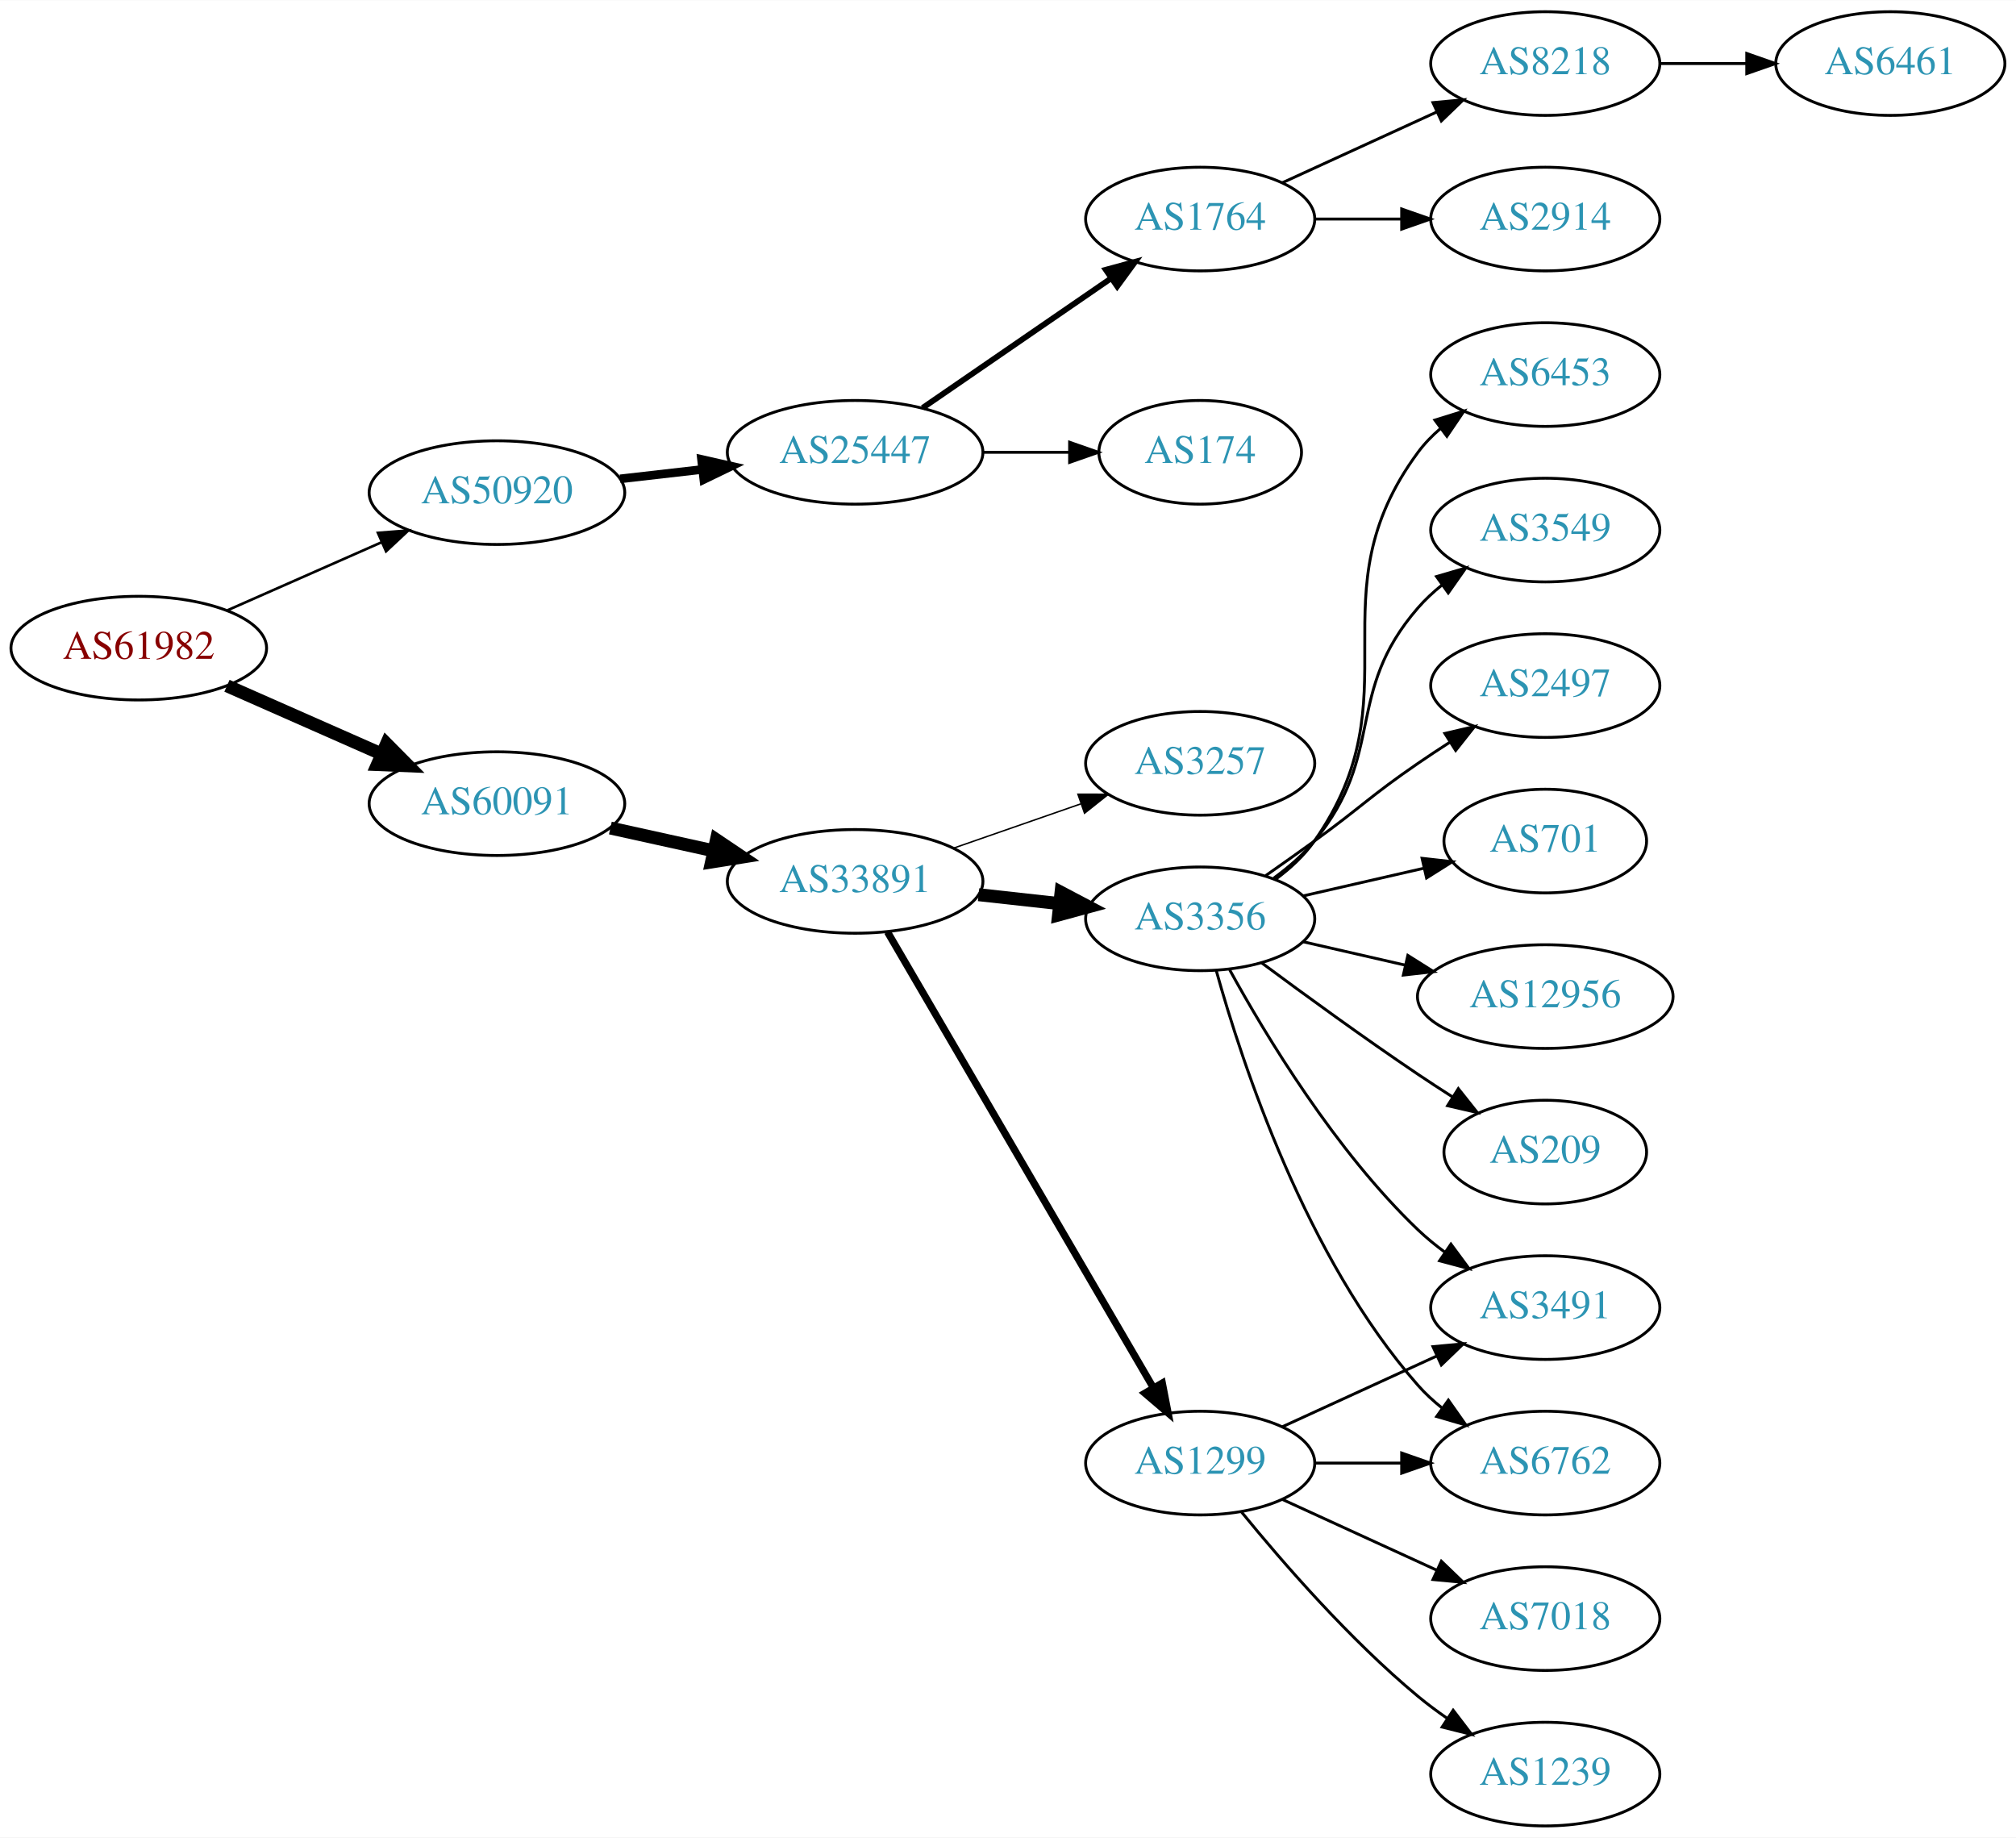
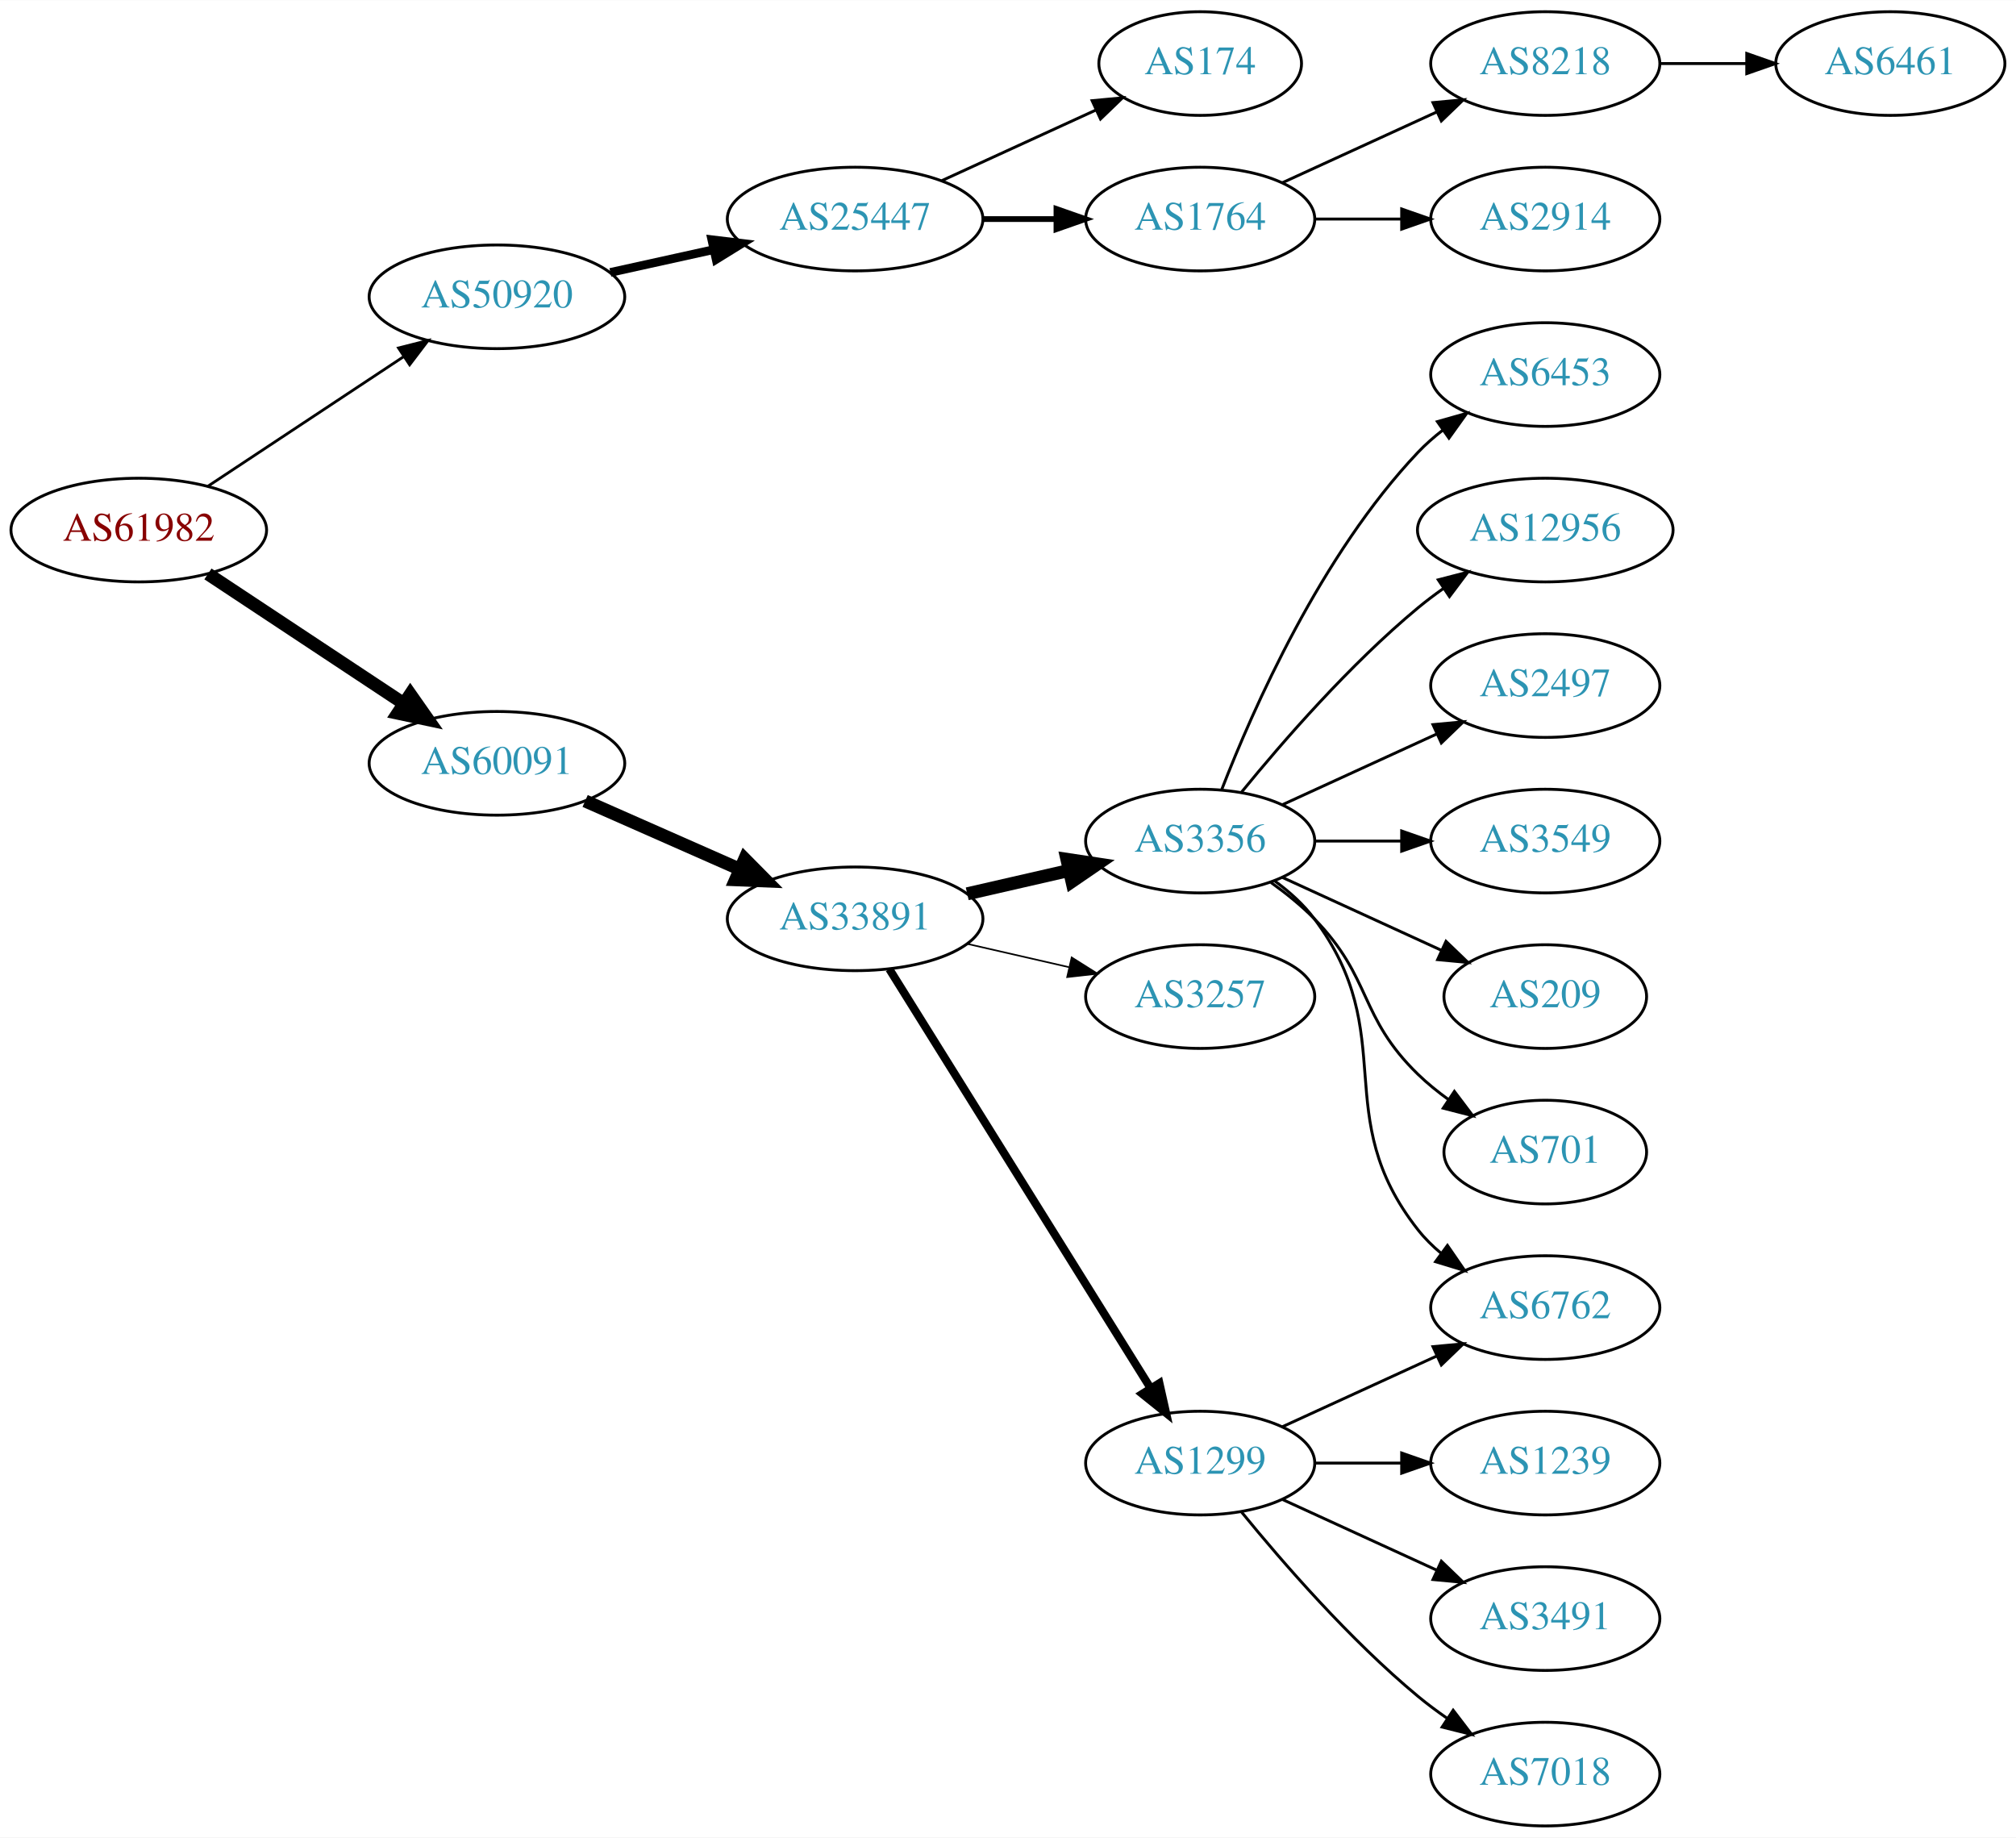
<svg xmlns="http://www.w3.org/2000/svg" xmlns:xlink="http://www.w3.org/1999/xlink" width="700pt" height="638pt" viewBox="0.00 0.00 700.15 638.00">
  <g id="graph0" class="graph" transform="scale(1 1) rotate(0) translate(4 634)">
    <polygon fill="white" stroke="none" points="-4,4 -4,-634 696.155,-634 696.155,4 -4,4" />
    <g id="node1" class="node">
      <g id="a_node1">
        <a xlink:href="/asn/61982" xlink:title="AS61982 ~ SCHLICHTNER [AT]">
-           <ellipse fill="#ffffff" stroke="black" cx="44.196" cy="-409" rx="44.393" ry="18" />
-           <text text-anchor="middle" x="44.196" y="-405.3" font-family="Times,serif" font-size="14.00" fill="#880000">AS61982</text>
+           <ellipse fill="#ffffff" stroke="black" cx="44.196" cy="-450" rx="44.393" ry="18" />
+           <text text-anchor="middle" x="44.196" y="-446.3" font-family="Times,serif" font-size="14.00" fill="#880000">AS61982</text>
        </a>
      </g>
    </g>
    <g id="node2" class="node">
      <g id="a_node2">
        <a xlink:href="/asn/50920" xlink:title="AS50920 ~ Kabel Braunau GmbH [AT]">
-           <ellipse fill="#ffffff" stroke="black" cx="168.588" cy="-463" rx="44.393" ry="18" />
-           <text text-anchor="middle" x="168.588" y="-459.3" font-family="Times,serif" font-size="14.00" fill="#2c94b3">AS50920</text>
+           <ellipse fill="#ffffff" stroke="black" cx="168.588" cy="-531" rx="44.393" ry="18" />
+           <text text-anchor="middle" x="168.588" y="-527.3" font-family="Times,serif" font-size="14.00" fill="#2c94b3">AS50920</text>
        </a>
      </g>
    </g>
    <g id="edge1" class="edge">
-       <path fill="none" stroke="black" stroke-width="0.9" d="M74.824,-422.072C90.941,-429.183 111.081,-438.069 128.473,-445.742" />
-       <polygon fill="black" stroke="black" stroke-width="0.9" points="127.247,-449.027 137.809,-449.861 130.073,-442.622 127.247,-449.027" />
+       <path fill="none" stroke="black" stroke-width="0.964" d="M68.217,-465.235C87.449,-477.963 115.056,-496.234 136.294,-510.289" />
+       <polygon fill="black" stroke="black" stroke-width="0.964" points="134.4,-513.233 144.67,-515.833 138.263,-507.395 134.4,-513.233" />
    </g>
    <g id="node3" class="node">
      <g id="a_node3">
        <a xlink:href="/asn/60091" xlink:title="AS60091 ~ weissblau-de_sim [DE]">
-           <ellipse fill="#ffffff" stroke="black" cx="168.588" cy="-355" rx="44.393" ry="18" />
-           <text text-anchor="middle" x="168.588" y="-351.3" font-family="Times,serif" font-size="14.00" fill="#2c94b3">AS60091</text>
+           <ellipse fill="#ffffff" stroke="black" cx="168.588" cy="-369" rx="44.393" ry="18" />
+           <text text-anchor="middle" x="168.588" y="-365.3" font-family="Times,serif" font-size="14.00" fill="#2c94b3">AS60091</text>
        </a>
      </g>
    </g>
    <g id="edge2" class="edge">
-       <path fill="none" stroke="black" stroke-width="4.5" d="M74.824,-395.928C90.941,-388.817 111.081,-379.931 128.473,-372.258" />
-       <polygon fill="black" stroke="black" stroke-width="4.5" points="130.249,-375.778 137.809,-368.139 127.071,-368.573 130.249,-375.778" />
+       <path fill="none" stroke="black" stroke-width="4.5" d="M68.217,-434.765C87.449,-422.037 115.056,-403.766 136.294,-389.711" />
+       <polygon fill="black" stroke="black" stroke-width="4.5" points="138.504,-392.97 144.67,-384.167 134.158,-386.403 138.504,-392.97" />
    </g>
    <g id="node4" class="node">
      <g id="a_node4">
        <a xlink:href="/asn/25447" xlink:title="AS25447 ~ Hackl-Str. 1, Object 2, OG2 [AT]">
-           <ellipse fill="#ffffff" stroke="black" cx="292.98" cy="-477" rx="44.393" ry="18" />
-           <text text-anchor="middle" x="292.98" y="-473.3" font-family="Times,serif" font-size="14.00" fill="#2c94b3">AS25447</text>
+           <ellipse fill="#ffffff" stroke="black" cx="292.98" cy="-558" rx="44.393" ry="18" />
+           <text text-anchor="middle" x="292.98" y="-554.3" font-family="Times,serif" font-size="14.00" fill="#2c94b3">AS25447</text>
        </a>
      </g>
    </g>
    <g id="edge3" class="edge">
-       <path fill="none" stroke="black" stroke-width="3" d="M211.366,-467.779C220.52,-468.826 230.321,-469.947 239.824,-471.034" />
-       <polygon fill="black" stroke="black" stroke-width="3" points="239.642,-474.536 249.975,-472.195 240.438,-467.581 239.642,-474.536" />
+       <path fill="none" stroke="black" stroke-width="3" d="M207.978,-539.469C219.37,-541.982 231.993,-544.767 243.917,-547.397" />
+       <polygon fill="black" stroke="black" stroke-width="3" points="243.208,-550.825 253.727,-549.561 244.716,-543.989 243.208,-550.825" />
    </g>
    <g id="node10" class="node">
      <g id="a_node10">
        <a xlink:href="/asn/33891" xlink:title="AS33891 ~ CORE-BACKBONE GMBH GLOBAL NETWORK [DE]">
-           <ellipse fill="#ffffff" stroke="black" cx="292.98" cy="-328" rx="44.393" ry="18" />
-           <text text-anchor="middle" x="292.98" y="-324.3" font-family="Times,serif" font-size="14.00" fill="#2c94b3">AS33891</text>
+           <ellipse fill="#ffffff" stroke="black" cx="292.98" cy="-315" rx="44.393" ry="18" />
+           <text text-anchor="middle" x="292.98" y="-311.3" font-family="Times,serif" font-size="14.00" fill="#2c94b3">AS33891</text>
        </a>
      </g>
    </g>
    <g id="edge9" class="edge">
-       <path fill="none" stroke="black" stroke-width="4.5" d="M207.978,-346.531C219.37,-344.018 231.993,-341.233 243.917,-338.603" />
-       <polygon fill="black" stroke="black" stroke-width="4.5" points="244.81,-342.438 253.727,-336.439 243.113,-334.748 244.81,-342.438" />
+       <path fill="none" stroke="black" stroke-width="4.5" d="M199.216,-355.928C215.333,-348.817 235.473,-339.931 252.865,-332.258" />
+       <polygon fill="black" stroke="black" stroke-width="4.5" points="254.642,-335.778 262.201,-328.139 251.463,-328.573 254.642,-335.778" />
    </g>
    <g id="node5" class="node">
      <g id="a_node5">
        <a xlink:href="/asn/174" xlink:title="AS174 ~ Cogent Communications [US]">
-           <ellipse fill="#ffffff" stroke="black" cx="412.823" cy="-477" rx="35.194" ry="18" />
-           <text text-anchor="middle" x="412.823" y="-473.3" font-family="Times,serif" font-size="14.00" fill="#2c94b3">AS174</text>
+           <ellipse fill="#ffffff" stroke="black" cx="412.823" cy="-612" rx="35.194" ry="18" />
+           <text text-anchor="middle" x="412.823" y="-608.3" font-family="Times,serif" font-size="14.00" fill="#2c94b3">AS174</text>
        </a>
      </g>
    </g>
    <g id="edge4" class="edge">
-       <path fill="none" stroke="black" d="M337.191,-477C347.04,-477 357.519,-477 367.416,-477" />
-       <polygon fill="black" stroke="black" points="367.468,-480.5 377.468,-477 367.468,-473.5 367.468,-480.5" />
+       <path fill="none" stroke="black" d="M323.11,-571.348C339.327,-578.78 359.63,-588.083 376.72,-595.914" />
+       <polygon fill="black" stroke="black" points="375.288,-599.108 385.837,-600.092 378.204,-592.744 375.288,-599.108" />
    </g>
    <g id="node6" class="node">
      <g id="a_node6">
        <a xlink:href="/asn/1764" xlink:title="AS1764 ~ NEXTLAYER-AS [AT]">
          <ellipse fill="#ffffff" stroke="black" cx="412.823" cy="-558" rx="39.794" ry="18" />
          <text text-anchor="middle" x="412.823" y="-554.3" font-family="Times,serif" font-size="14.00" fill="#2c94b3">AS1764</text>
        </a>
      </g>
    </g>
    <g id="edge5" class="edge">
-       <path fill="none" stroke="black" stroke-width="2" d="M316.423,-492.426C335.004,-505.198 361.565,-523.455 381.945,-537.463" />
-       <polygon fill="black" stroke="black" stroke-width="2" points="380.036,-540.398 390.259,-543.178 384.001,-534.629 380.036,-540.398" />
+       <path fill="none" stroke="black" stroke-width="2" d="M337.191,-558C345.504,-558 354.267,-558 362.749,-558" />
+       <polygon fill="black" stroke="black" stroke-width="2" points="362.908,-561.5 372.908,-558 362.908,-554.5 362.908,-561.5" />
    </g>
    <g id="node7" class="node">
      <g id="a_node7">
        <a xlink:href="/asn/8218" xlink:title="AS8218 ~ legacy Neotelecoms [FR]">
          <ellipse fill="#ffffff" stroke="black" cx="532.666" cy="-612" rx="39.794" ry="18" />
          <text text-anchor="middle" x="532.666" y="-608.3" font-family="Times,serif" font-size="14.00" fill="#2c94b3">AS8218</text>
        </a>
      </g>
    </g>
    <g id="edge6" class="edge">
      <path fill="none" stroke="black" d="M441.452,-570.661C457.409,-577.973 477.679,-587.261 494.962,-595.181" />
      <polygon fill="black" stroke="black" points="493.661,-598.435 504.21,-599.419 496.577,-592.071 493.661,-598.435" />
    </g>
    <g id="node8" class="node">
      <g id="a_node8">
        <a xlink:href="/asn/2914" xlink:title="AS2914 ~ NTT America, Inc. [US]">
          <ellipse fill="#ffffff" stroke="black" cx="532.666" cy="-558" rx="39.794" ry="18" />
          <text text-anchor="middle" x="532.666" y="-554.3" font-family="Times,serif" font-size="14.00" fill="#2c94b3">AS2914</text>
        </a>
      </g>
    </g>
    <g id="edge7" class="edge">
      <path fill="none" stroke="black" d="M452.736,-558C462.289,-558 472.639,-558 482.601,-558" />
      <polygon fill="black" stroke="black" points="482.794,-561.5 492.794,-558 482.794,-554.5 482.794,-561.5" />
    </g>
    <g id="node9" class="node">
      <g id="a_node9">
        <a xlink:href="/asn/6461" xlink:title="AS6461 ~ Zayo Bandwidth [US]">
          <ellipse fill="#ffffff" stroke="black" cx="652.508" cy="-612" rx="39.794" ry="18" />
          <text text-anchor="middle" x="652.508" y="-608.3" font-family="Times,serif" font-size="14.00" fill="#2c94b3">AS6461</text>
        </a>
      </g>
    </g>
    <g id="edge8" class="edge">
      <path fill="none" stroke="black" d="M572.578,-612C582.131,-612 592.481,-612 602.444,-612" />
      <polygon fill="black" stroke="black" points="602.636,-615.5 612.636,-612 602.636,-608.5 602.636,-615.5" />
    </g>
    <g id="node11" class="node">
      <g id="a_node11">
-         <a xlink:href="/asn/3257" xlink:title="AS3257 ~ GTT [DE]">
-           <ellipse fill="#ffffff" stroke="black" cx="412.823" cy="-369" rx="39.794" ry="18" />
-           <text text-anchor="middle" x="412.823" y="-365.3" font-family="Times,serif" font-size="14.00" fill="#2c94b3">AS3257</text>
+         <a xlink:href="/asn/3356" xlink:title="AS3356 ~ Level 3 Parent, LLC [US]">
+           <ellipse fill="#ffffff" stroke="black" cx="412.823" cy="-342" rx="39.794" ry="18" />
+           <text text-anchor="middle" x="412.823" y="-338.3" font-family="Times,serif" font-size="14.00" fill="#2c94b3">AS3356</text>
        </a>
      </g>
    </g>
    <g id="edge10" class="edge">
-       <path fill="none" stroke="black" stroke-width="0.5" d="M327.12,-339.53C340.837,-344.302 356.877,-349.883 371.286,-354.896" />
-       <polygon fill="black" stroke="black" stroke-width="0.5" points="370.358,-358.279 380.953,-358.26 372.658,-351.668 370.358,-358.279" />
+       <path fill="none" stroke="black" stroke-width="4.5" d="M331.915,-323.692C343.156,-326.267 355.568,-329.111 367.192,-331.774" />
+       <polygon fill="black" stroke="black" stroke-width="4.5" points="366.527,-335.661 377.153,-334.057 368.285,-327.985 366.527,-335.661" />
    </g>
    <g id="node12" class="node">
      <g id="a_node12">
+         <a xlink:href="/asn/3257" xlink:title="AS3257 ~ GTT [DE]">
+           <ellipse fill="#ffffff" stroke="black" cx="412.823" cy="-288" rx="39.794" ry="18" />
+           <text text-anchor="middle" x="412.823" y="-284.3" font-family="Times,serif" font-size="14.00" fill="#2c94b3">AS3257</text>
+         </a>
+       </g>
+     </g>
+     <g id="edge11" class="edge">
+       <path fill="none" stroke="black" stroke-width="0.562" d="M331.915,-306.308C343.156,-303.733 355.568,-300.889 367.192,-298.226" />
+       <polygon fill="black" stroke="black" stroke-width="0.562" points="368.188,-301.588 377.153,-295.943 366.624,-294.765 368.188,-301.588" />
+     </g>
+     <g id="node13" class="node">
+       <g id="a_node13">
        <a xlink:href="/asn/1299" xlink:title="AS1299 ~ Telia Carrier [EU]">
          <ellipse fill="#ffffff" stroke="black" cx="412.823" cy="-126" rx="39.794" ry="18" />
          <text text-anchor="middle" x="412.823" y="-122.3" font-family="Times,serif" font-size="14.00" fill="#2c94b3">AS1299</text>
        </a>
      </g>
    </g>
-     <g id="edge11" class="edge">
-       <path fill="none" stroke="black" stroke-width="2.5" d="M304.232,-310.427C325.004,-274.821 372.152,-194.002 396.554,-152.173" />
-       <polygon fill="black" stroke="black" stroke-width="2.5" points="399.663,-153.79 401.679,-143.388 393.617,-150.262 399.663,-153.79" />
-     </g>
-     <g id="node13" class="node">
-       <g id="a_node13">
-         <a xlink:href="/asn/3356" xlink:title="AS3356 ~ Level 3 Parent, LLC [US]">
-           <ellipse fill="#ffffff" stroke="black" cx="412.823" cy="-315" rx="39.794" ry="18" />
-           <text text-anchor="middle" x="412.823" y="-311.3" font-family="Times,serif" font-size="14.00" fill="#2c94b3">AS3356</text>
-         </a>
-       </g>
-     </g>
    <g id="edge12" class="edge">
-       <path fill="none" stroke="black" stroke-width="4.5" d="M335.859,-323.38C344.895,-322.383 354.517,-321.322 363.768,-320.301" />
-       <polygon fill="black" stroke="black" stroke-width="4.5" points="364.497,-324.182 374.005,-319.172 363.633,-316.355 364.497,-324.182" />
-     </g>
-     <g id="node17" class="node">
-       <g id="a_node17">
-         <a xlink:href="/asn/3491" xlink:title="AS3491 ~ PCCW Global, Inc. [US]">
-           <ellipse fill="#ffffff" stroke="black" cx="532.666" cy="-180" rx="39.794" ry="18" />
-           <text text-anchor="middle" x="532.666" y="-176.3" font-family="Times,serif" font-size="14.00" fill="#2c94b3">AS3491</text>
-         </a>
-       </g>
-     </g>
-     <g id="edge23" class="edge">
-       <path fill="none" stroke="black" d="M441.452,-138.661C457.409,-145.973 477.679,-155.261 494.962,-163.181" />
-       <polygon fill="black" stroke="black" points="493.661,-166.435 504.21,-167.419 496.577,-160.071 493.661,-166.435" />
-     </g>
-     <g id="node20" class="node">
-       <g id="a_node20">
-         <a xlink:href="/asn/6762" xlink:title="AS6762 ~ TELECOM ITALIA SPARKLE S.p.A. [IT]">
-           <ellipse fill="#ffffff" stroke="black" cx="532.666" cy="-126" rx="39.794" ry="18" />
-           <text text-anchor="middle" x="532.666" y="-122.3" font-family="Times,serif" font-size="14.00" fill="#2c94b3">AS6762</text>
-         </a>
-       </g>
-     </g>
-     <g id="edge21" class="edge">
-       <path fill="none" stroke="black" d="M452.736,-126C462.289,-126 472.639,-126 482.601,-126" />
-       <polygon fill="black" stroke="black" points="482.794,-129.5 492.794,-126 482.794,-122.5 482.794,-129.5" />
-     </g>
-     <g id="node22" class="node">
-       <g id="a_node22">
-         <a xlink:href="/asn/7018" xlink:title="AS7018 ~ AT&amp;T Services, Inc. [US]">
-           <ellipse fill="#ffffff" stroke="black" cx="532.666" cy="-72" rx="39.794" ry="18" />
-           <text text-anchor="middle" x="532.666" y="-68.3" font-family="Times,serif" font-size="14.00" fill="#2c94b3">AS7018</text>
-         </a>
-       </g>
-     </g>
-     <g id="edge22" class="edge">
-       <path fill="none" stroke="black" d="M441.452,-113.339C457.409,-106.027 477.679,-96.739 494.962,-88.819" />
-       <polygon fill="black" stroke="black" points="496.577,-91.929 504.21,-84.581 493.661,-85.565 496.577,-91.929" />
-     </g>
-     <g id="node23" class="node">
-       <g id="a_node23">
-         <a xlink:href="/asn/1239" xlink:title="AS1239 ~ Sprint [US]">
-           <ellipse fill="#ffffff" stroke="black" cx="532.666" cy="-18" rx="39.794" ry="18" />
-           <text text-anchor="middle" x="532.666" y="-14.3" font-family="Times,serif" font-size="14.00" fill="#2c94b3">AS1239</text>
-         </a>
-       </g>
-     </g>
-     <g id="edge24" class="edge">
-       <path fill="none" stroke="black" d="M427.242,-108.935C441.357,-91.625 464.771,-64.655 488.469,-45 491.686,-42.332 495.186,-39.73 498.757,-37.259" />
-       <polygon fill="black" stroke="black" points="500.68,-40.183 507.113,-31.764 496.835,-34.334 500.68,-40.183" />
+       <path fill="none" stroke="black" stroke-width="2.812" d="M304.856,-297.558C325.639,-264.225 371.099,-191.314 395.528,-152.134" />
+       <polygon fill="black" stroke="black" stroke-width="2.812" points="398.653,-153.737 400.974,-143.4 392.713,-150.034 398.653,-153.737" />
    </g>
    <g id="node14" class="node">
      <g id="a_node14">
+         <a xlink:href="/asn/6453" xlink:title="AS6453 ~ TATA COMMUNICATIONS (AMERICA) INC [US]">
+           <ellipse fill="#ffffff" stroke="black" cx="532.666" cy="-504" rx="39.794" ry="18" />
+           <text text-anchor="middle" x="532.666" y="-500.3" font-family="Times,serif" font-size="14.00" fill="#2c94b3">AS6453</text>
+         </a>
+       </g>
+     </g>
+     <g id="edge13" class="edge">
+       <path fill="none" stroke="black" d="M420.346,-359.994C431.097,-387.728 454.754,-441.429 488.469,-477 491.055,-479.728 493.973,-482.294 497.041,-484.677" />
+       <polygon fill="black" stroke="black" points="495.195,-487.658 505.389,-490.543 499.219,-481.93 495.195,-487.658" />
+     </g>
+     <g id="node15" class="node">
+       <g id="a_node15">
+         <a xlink:href="/asn/12956" xlink:title="AS12956 ~ TELXIUS [ES]">
+           <ellipse fill="#ffffff" stroke="black" cx="532.666" cy="-450" rx="44.393" ry="18" />
+           <text text-anchor="middle" x="532.666" y="-446.3" font-family="Times,serif" font-size="14.00" fill="#2c94b3">AS12956</text>
+         </a>
+       </g>
+     </g>
+     <g id="edge14" class="edge">
+       <path fill="none" stroke="black" d="M427.242,-359.065C441.357,-376.375 464.771,-403.345 488.469,-423 491.207,-425.271 494.151,-427.494 497.168,-429.63" />
+       <polygon fill="black" stroke="black" points="495.5,-432.725 505.757,-435.379 499.394,-426.908 495.5,-432.725" />
+     </g>
+     <g id="node16" class="node">
+       <g id="a_node16">
        <a xlink:href="/asn/2497" xlink:title="AS2497 ~ Internet Initiative Japan Inc. [JP]">
          <ellipse fill="#ffffff" stroke="black" cx="532.666" cy="-396" rx="39.794" ry="18" />
          <text text-anchor="middle" x="532.666" y="-392.3" font-family="Times,serif" font-size="14.00" fill="#2c94b3">AS2497</text>
        </a>
      </g>
    </g>
-     <g id="edge13" class="edge">
-       <path fill="none" stroke="black" d="M435.58,-330.009C441.114,-333.879 447.033,-338.064 452.469,-342 468.669,-353.729 471.975,-357.689 488.469,-369 491.998,-371.419 495.735,-373.889 499.476,-376.302" />
-       <polygon fill="black" stroke="black" points="497.798,-379.382 508.117,-381.784 501.548,-373.472 497.798,-379.382" />
-     </g>
-     <g id="node15" class="node">
-       <g id="a_node15">
-         <a xlink:href="/asn/701" xlink:title="AS701 ~ UUNET [US]">
-           <ellipse fill="#ffffff" stroke="black" cx="532.666" cy="-342" rx="35.194" ry="18" />
-           <text text-anchor="middle" x="532.666" y="-338.3" font-family="Times,serif" font-size="14.00" fill="#2c94b3">AS701</text>
-         </a>
-       </g>
-     </g>
-     <g id="edge14" class="edge">
-       <path fill="none" stroke="black" d="M448.542,-322.955C461.635,-325.955 476.657,-329.396 490.298,-332.522" />
-       <polygon fill="black" stroke="black" points="489.876,-336.016 500.405,-334.838 491.439,-329.193 489.876,-336.016" />
-     </g>
-     <g id="node16" class="node">
-       <g id="a_node16">
-         <a xlink:href="/asn/12956" xlink:title="AS12956 ~ TELXIUS [ES]">
-           <ellipse fill="#ffffff" stroke="black" cx="532.666" cy="-288" rx="44.393" ry="18" />
-           <text text-anchor="middle" x="532.666" y="-284.3" font-family="Times,serif" font-size="14.00" fill="#2c94b3">AS12956</text>
-         </a>
-       </g>
-     </g>
    <g id="edge15" class="edge">
-       <path fill="none" stroke="black" d="M448.542,-307.045C459.681,-304.493 472.216,-301.621 484.109,-298.896" />
-       <polygon fill="black" stroke="black" points="484.938,-302.297 493.903,-296.652 483.374,-295.474 484.938,-302.297" />
+       <path fill="none" stroke="black" d="M441.452,-354.661C457.409,-361.973 477.679,-371.261 494.962,-379.181" />
+       <polygon fill="black" stroke="black" points="493.661,-382.435 504.21,-383.419 496.577,-376.071 493.661,-382.435" />
+     </g>
+     <g id="node17" class="node">
+       <g id="a_node17">
+         <a xlink:href="/asn/6762" xlink:title="AS6762 ~ TELECOM ITALIA SPARKLE S.p.A. [IT]">
+           <ellipse fill="#ffffff" stroke="black" cx="532.666" cy="-180" rx="39.794" ry="18" />
+           <text text-anchor="middle" x="532.666" y="-176.3" font-family="Times,serif" font-size="14.00" fill="#2c94b3">AS6762</text>
+         </a>
+       </g>
    </g>
    <g id="edge16" class="edge">
-       <path fill="none" stroke="black" d="M423.064,-297.287C435.61,-274.439 459.787,-234.389 488.469,-207 491.338,-204.261 494.527,-201.653 497.836,-199.215" />
-       <polygon fill="black" stroke="black" points="499.899,-202.044 506.195,-193.523 495.959,-196.258 499.899,-202.044" />
+       <path fill="none" stroke="black" d="M438.754,-328.118C443.83,-324.389 448.748,-319.984 452.469,-315 482.741,-274.458 457.171,-246.754 488.469,-207 490.794,-204.047 493.538,-201.33 496.497,-198.853" />
+       <polygon fill="black" stroke="black" points="498.69,-201.585 504.694,-192.855 494.557,-195.936 498.69,-201.585" />
    </g>
    <g id="node18" class="node">
      <g id="a_node18">
-         <a xlink:href="/asn/209" xlink:title="AS209 ~ CenturyLink Communications, LLC [US]">
-           <ellipse fill="#ffffff" stroke="black" cx="532.666" cy="-234" rx="35.194" ry="18" />
-           <text text-anchor="middle" x="532.666" y="-230.3" font-family="Times,serif" font-size="14.00" fill="#2c94b3">AS209</text>
+         <a xlink:href="/asn/3549" xlink:title="AS3549 ~ Level 3 Parent, LLC [US]">
+           <ellipse fill="#ffffff" stroke="black" cx="532.666" cy="-342" rx="39.794" ry="18" />
+           <text text-anchor="middle" x="532.666" y="-338.3" font-family="Times,serif" font-size="14.00" fill="#2c94b3">AS3549</text>
        </a>
      </g>
    </g>
    <g id="edge17" class="edge">
-       <path fill="none" stroke="black" d="M434.153,-299.723C449.016,-288.696 469.76,-273.593 488.469,-261 492.287,-258.431 496.337,-255.79 500.367,-253.214" />
-       <polygon fill="black" stroke="black" points="502.471,-256.025 509.061,-247.729 498.736,-250.105 502.471,-256.025" />
+       <path fill="none" stroke="black" d="M452.736,-342C462.289,-342 472.639,-342 482.601,-342" />
+       <polygon fill="black" stroke="black" points="482.794,-345.5 492.794,-342 482.794,-338.5 482.794,-345.5" />
    </g>
    <g id="node19" class="node">
      <g id="a_node19">
-         <a xlink:href="/asn/6453" xlink:title="AS6453 ~ TATA COMMUNICATIONS (AMERICA) INC [US]">
-           <ellipse fill="#ffffff" stroke="black" cx="532.666" cy="-504" rx="39.794" ry="18" />
-           <text text-anchor="middle" x="532.666" y="-500.3" font-family="Times,serif" font-size="14.00" fill="#2c94b3">AS6453</text>
+         <a xlink:href="/asn/209" xlink:title="AS209 ~ CenturyLink Communications, LLC [US]">
+           <ellipse fill="#ffffff" stroke="black" cx="532.666" cy="-288" rx="35.194" ry="18" />
+           <text text-anchor="middle" x="532.666" y="-284.3" font-family="Times,serif" font-size="14.00" fill="#2c94b3">AS209</text>
        </a>
      </g>
    </g>
    <g id="edge18" class="edge">
-       <path fill="none" stroke="black" d="M438.982,-328.716C444.047,-332.455 448.902,-336.904 452.469,-342 488.083,-392.869 451.566,-427.059 488.469,-477 490.703,-480.023 493.386,-482.786 496.307,-485.293" />
-       <polygon fill="black" stroke="black" points="494.333,-488.186 504.45,-491.331 498.502,-482.563 494.333,-488.186" />
+       <path fill="none" stroke="black" d="M441.452,-329.339C457.868,-321.817 478.85,-312.202 496.446,-304.139" />
+       <polygon fill="black" stroke="black" points="498.191,-307.189 505.824,-299.842 495.275,-300.826 498.191,-307.189" />
+     </g>
+     <g id="node20" class="node">
+       <g id="a_node20">
+         <a xlink:href="/asn/701" xlink:title="AS701 ~ UUNET [US]">
+           <ellipse fill="#ffffff" stroke="black" cx="532.666" cy="-234" rx="35.194" ry="18" />
+           <text text-anchor="middle" x="532.666" y="-230.3" font-family="Times,serif" font-size="14.00" fill="#2c94b3">AS701</text>
+         </a>
+       </g>
    </g>
    <g id="edge19" class="edge">
-       <path fill="none" stroke="black" d="M418.396,-297.054C427.302,-265.005 449.586,-197.158 488.469,-153 490.953,-150.179 493.803,-147.551 496.829,-145.129" />
-       <polygon fill="black" stroke="black" points="499.014,-147.869 505.118,-139.209 494.946,-142.172 499.014,-147.869" />
+       <path fill="none" stroke="black" d="M437.417,-327.611C442.673,-323.852 448.005,-319.563 452.469,-315 472.642,-294.383 467.776,-281.094 488.469,-261 491.697,-257.866 495.348,-254.911 499.126,-252.188" />
+       <polygon fill="black" stroke="black" points="501.105,-255.075 507.486,-246.617 497.224,-249.25 501.105,-255.075" />
+     </g>
+     <g id="edge22" class="edge">
+       <path fill="none" stroke="black" d="M441.452,-138.661C457.409,-145.973 477.679,-155.261 494.962,-163.181" />
+       <polygon fill="black" stroke="black" points="493.661,-166.435 504.21,-167.419 496.577,-160.071 493.661,-166.435" />
    </g>
    <g id="node21" class="node">
      <g id="a_node21">
-         <a xlink:href="/asn/3549" xlink:title="AS3549 ~ Level 3 Parent, LLC [US]">
-           <ellipse fill="#ffffff" stroke="black" cx="532.666" cy="-450" rx="39.794" ry="18" />
-           <text text-anchor="middle" x="532.666" y="-446.3" font-family="Times,serif" font-size="14.00" fill="#2c94b3">AS3549</text>
+         <a xlink:href="/asn/1239" xlink:title="AS1239 ~ Sprint [US]">
+           <ellipse fill="#ffffff" stroke="black" cx="532.666" cy="-126" rx="39.794" ry="18" />
+           <text text-anchor="middle" x="532.666" y="-122.3" font-family="Times,serif" font-size="14.00" fill="#2c94b3">AS1239</text>
        </a>
      </g>
    </g>
    <g id="edge20" class="edge">
-       <path fill="none" stroke="black" d="M438.404,-329.156C443.498,-332.872 448.512,-337.201 452.469,-342 477.534,-372.394 462.635,-393.258 488.469,-423 490.934,-425.838 493.771,-428.477 496.789,-430.906" />
-       <polygon fill="black" stroke="black" points="494.899,-433.858 505.067,-436.836 498.975,-428.167 494.899,-433.858" />
+       <path fill="none" stroke="black" d="M452.736,-126C462.289,-126 472.639,-126 482.601,-126" />
+       <polygon fill="black" stroke="black" points="482.794,-129.5 492.794,-126 482.794,-122.5 482.794,-129.5" />
+     </g>
+     <g id="node22" class="node">
+       <g id="a_node22">
+         <a xlink:href="/asn/3491" xlink:title="AS3491 ~ PCCW Global, Inc. [US]">
+           <ellipse fill="#ffffff" stroke="black" cx="532.666" cy="-72" rx="39.794" ry="18" />
+           <text text-anchor="middle" x="532.666" y="-68.3" font-family="Times,serif" font-size="14.00" fill="#2c94b3">AS3491</text>
+         </a>
+       </g>
+     </g>
+     <g id="edge21" class="edge">
+       <path fill="none" stroke="black" d="M441.452,-113.339C457.409,-106.027 477.679,-96.739 494.962,-88.819" />
+       <polygon fill="black" stroke="black" points="496.577,-91.929 504.21,-84.581 493.661,-85.565 496.577,-91.929" />
+     </g>
+     <g id="node23" class="node">
+       <g id="a_node23">
+         <a xlink:href="/asn/7018" xlink:title="AS7018 ~ AT&amp;T Services, Inc. [US]">
+           <ellipse fill="#ffffff" stroke="black" cx="532.666" cy="-18" rx="39.794" ry="18" />
+           <text text-anchor="middle" x="532.666" y="-14.3" font-family="Times,serif" font-size="14.00" fill="#2c94b3">AS7018</text>
+         </a>
+       </g>
+     </g>
+     <g id="edge23" class="edge">
+       <path fill="none" stroke="black" d="M427.242,-108.935C441.357,-91.625 464.771,-64.655 488.469,-45 491.686,-42.332 495.186,-39.73 498.757,-37.259" />
+       <polygon fill="black" stroke="black" points="500.68,-40.183 507.113,-31.764 496.835,-34.334 500.68,-40.183" />
    </g>
  </g>
</svg>
